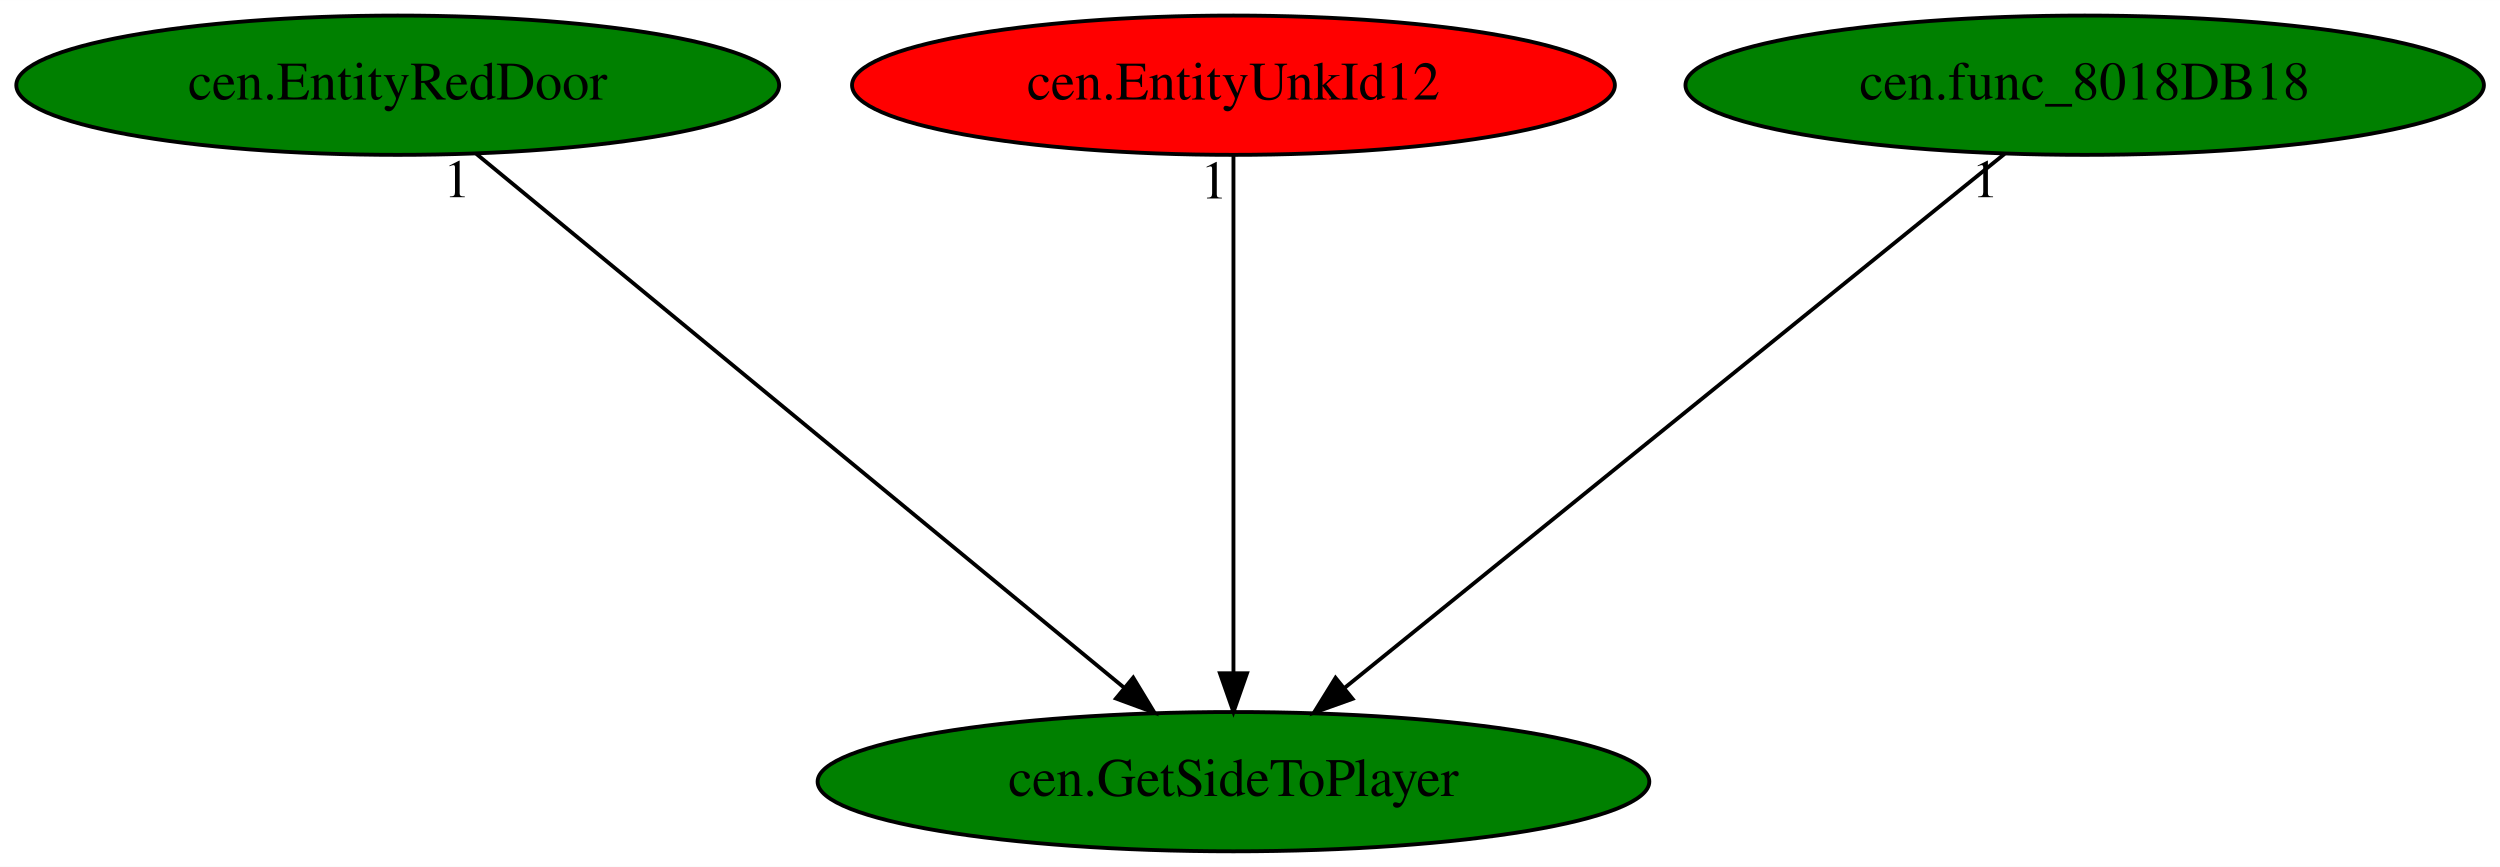
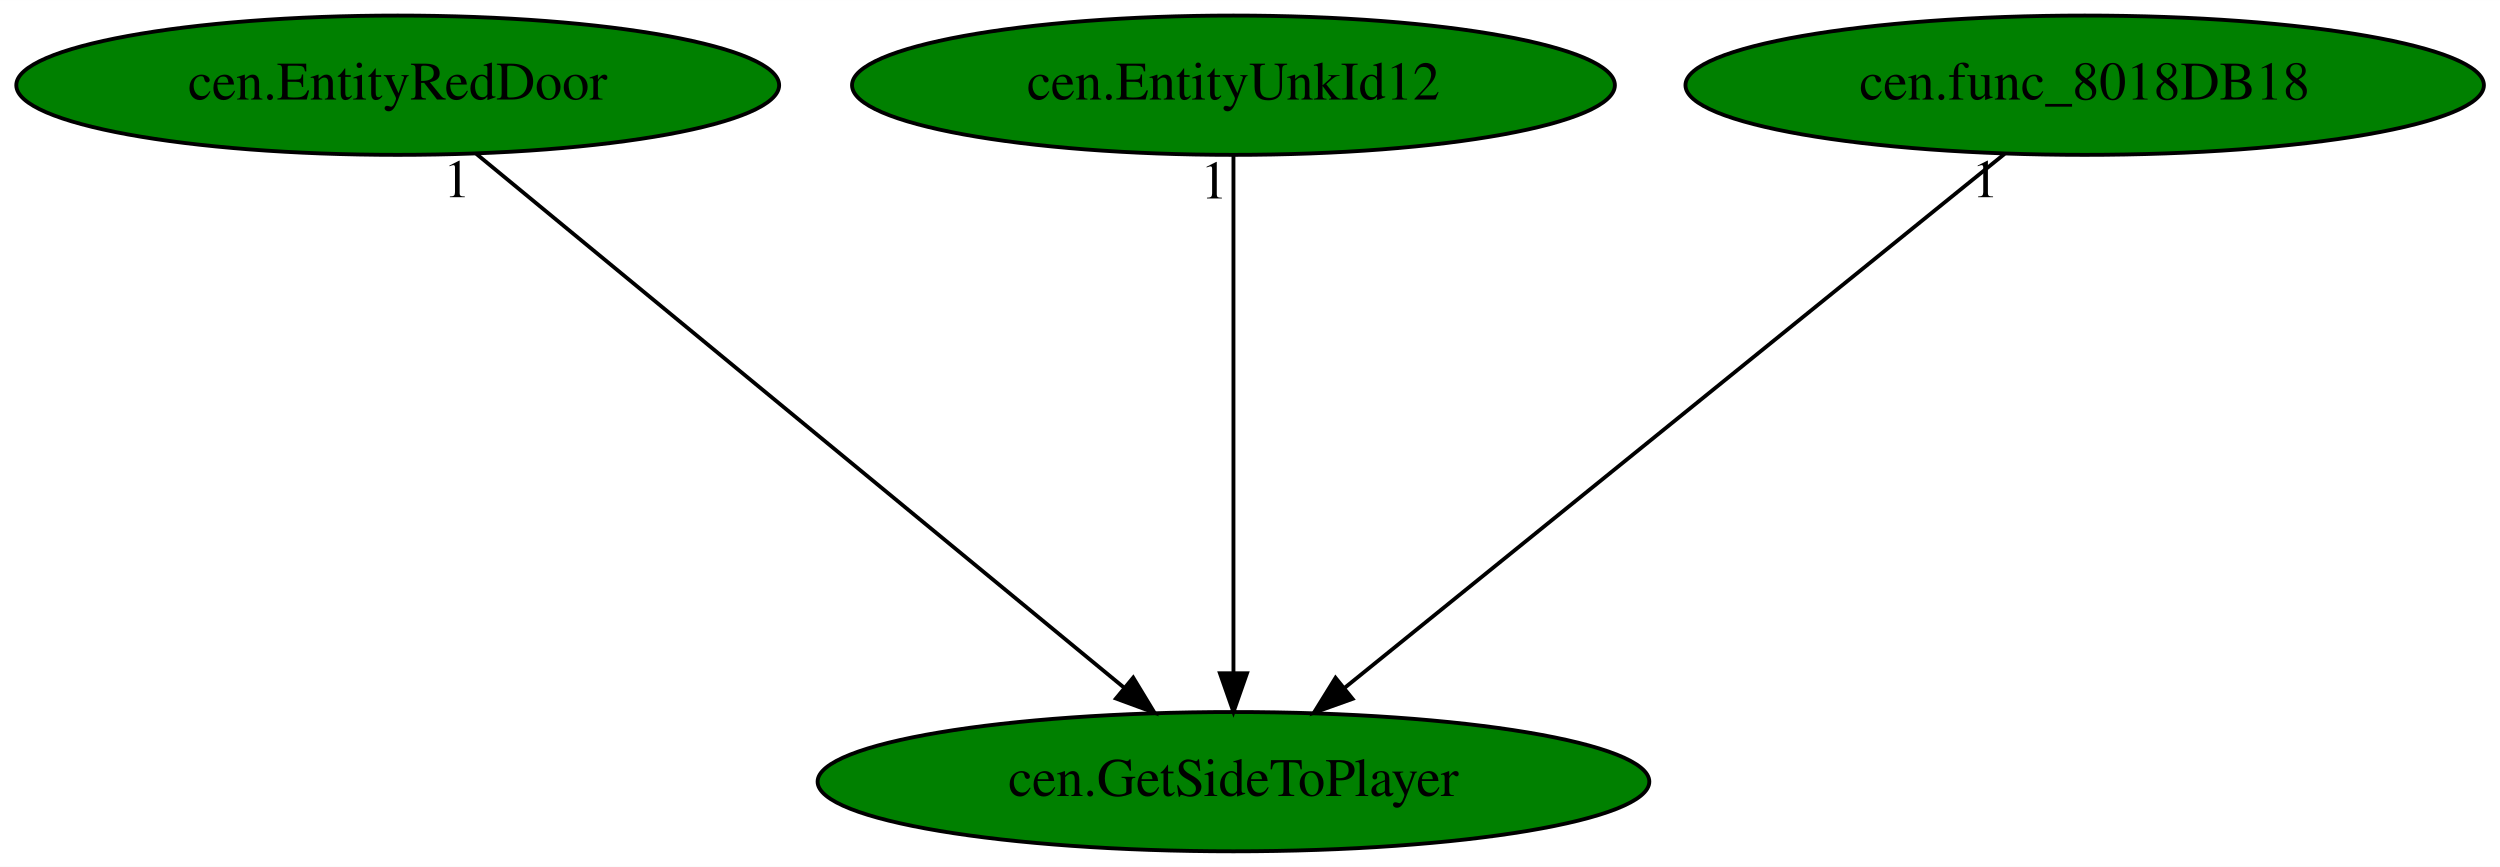
<svg xmlns="http://www.w3.org/2000/svg" xmlns:xlink="http://www.w3.org/1999/xlink" width="646pt" height="224pt" viewBox="0.00 0.00 646.13 224.00">
  <g id="graph0" class="graph" transform="scale(1 1) rotate(0) translate(4 220)">
    <polygon fill="white" stroke="transparent" points="-4,4 -4,-220 642.13,-220 642.13,4 -4,4" />
    <g id="node1" class="node">
      <ellipse fill="green" stroke="black" cx="314.79" cy="-18" rx="107.48" ry="18" />
      <text text-anchor="middle" x="314.79" y="-14.3" font-family="Times,serif" font-size="14.00">cen.GetSideToPlayer</text>
    </g>
    <g id="node2" class="node">
      <g id="a_node2">
        <a xlink:href="cen.EntityRedDoor.svg" xlink:title="cen.EntityRedDoor">
          <ellipse fill="green" stroke="black" cx="98.79" cy="-198" rx="98.58" ry="18" />
          <text text-anchor="middle" x="98.79" y="-194.3" font-family="Times,serif" font-size="14.00">cen.EntityRedDoor</text>
        </a>
      </g>
    </g>
    <g id="edge1" class="edge">
      <path fill="none" stroke="black" d="M119.11,-180.25C157.87,-148.32 242.41,-78.65 286.6,-42.23" />
      <polygon fill="black" stroke="black" points="288.88,-44.89 294.37,-35.83 284.42,-39.49 288.88,-44.89" />
      <text text-anchor="middle" x="114.11" y="-169.05" font-family="Times,serif" font-size="14.00">1</text>
    </g>
    <g id="node3" class="node">
      <g id="a_node3">
        <a xlink:href="cen.EntityUnkId12.svg" xlink:title="cen.EntityUnkId12">
-           <ellipse fill="red" stroke="black" cx="314.79" cy="-198" rx="98.58" ry="18" />
+           <ellipse fill="green" stroke="black" cx="314.79" cy="-198" rx="98.58" ry="18" />
          <text text-anchor="middle" x="314.79" y="-194.3" font-family="Times,serif" font-size="14.00">cen.EntityUnkId12</text>
        </a>
      </g>
    </g>
    <g id="edge2" class="edge">
      <path fill="none" stroke="black" d="M314.79,-179.93C314.79,-148.97 314.79,-83.3 314.79,-46.13" />
      <polygon fill="black" stroke="black" points="318.29,-46.02 314.79,-36.02 311.29,-46.02 318.29,-46.02" />
      <text text-anchor="middle" x="309.79" y="-168.73" font-family="Times,serif" font-size="14.00">1</text>
    </g>
    <g id="node4" class="node">
      <g id="a_node4">
        <a xlink:href="cen.func_8018DB18.svg" xlink:title="cen.func_8018DB18">
          <ellipse fill="green" stroke="black" cx="534.79" cy="-198" rx="103.18" ry="18" />
          <text text-anchor="middle" x="534.79" y="-194.3" font-family="Times,serif" font-size="14.00">cen.func_8018DB18</text>
        </a>
      </g>
    </g>
    <g id="edge3" class="edge">
      <path fill="none" stroke="black" d="M514.09,-180.25C474.62,-148.32 388.51,-78.65 343.5,-42.23" />
      <polygon fill="black" stroke="black" points="345.57,-39.4 335.59,-35.83 341.17,-44.84 345.57,-39.4" />
      <text text-anchor="middle" x="509.09" y="-169.05" font-family="Times,serif" font-size="14.00">1</text>
    </g>
  </g>
</svg>
